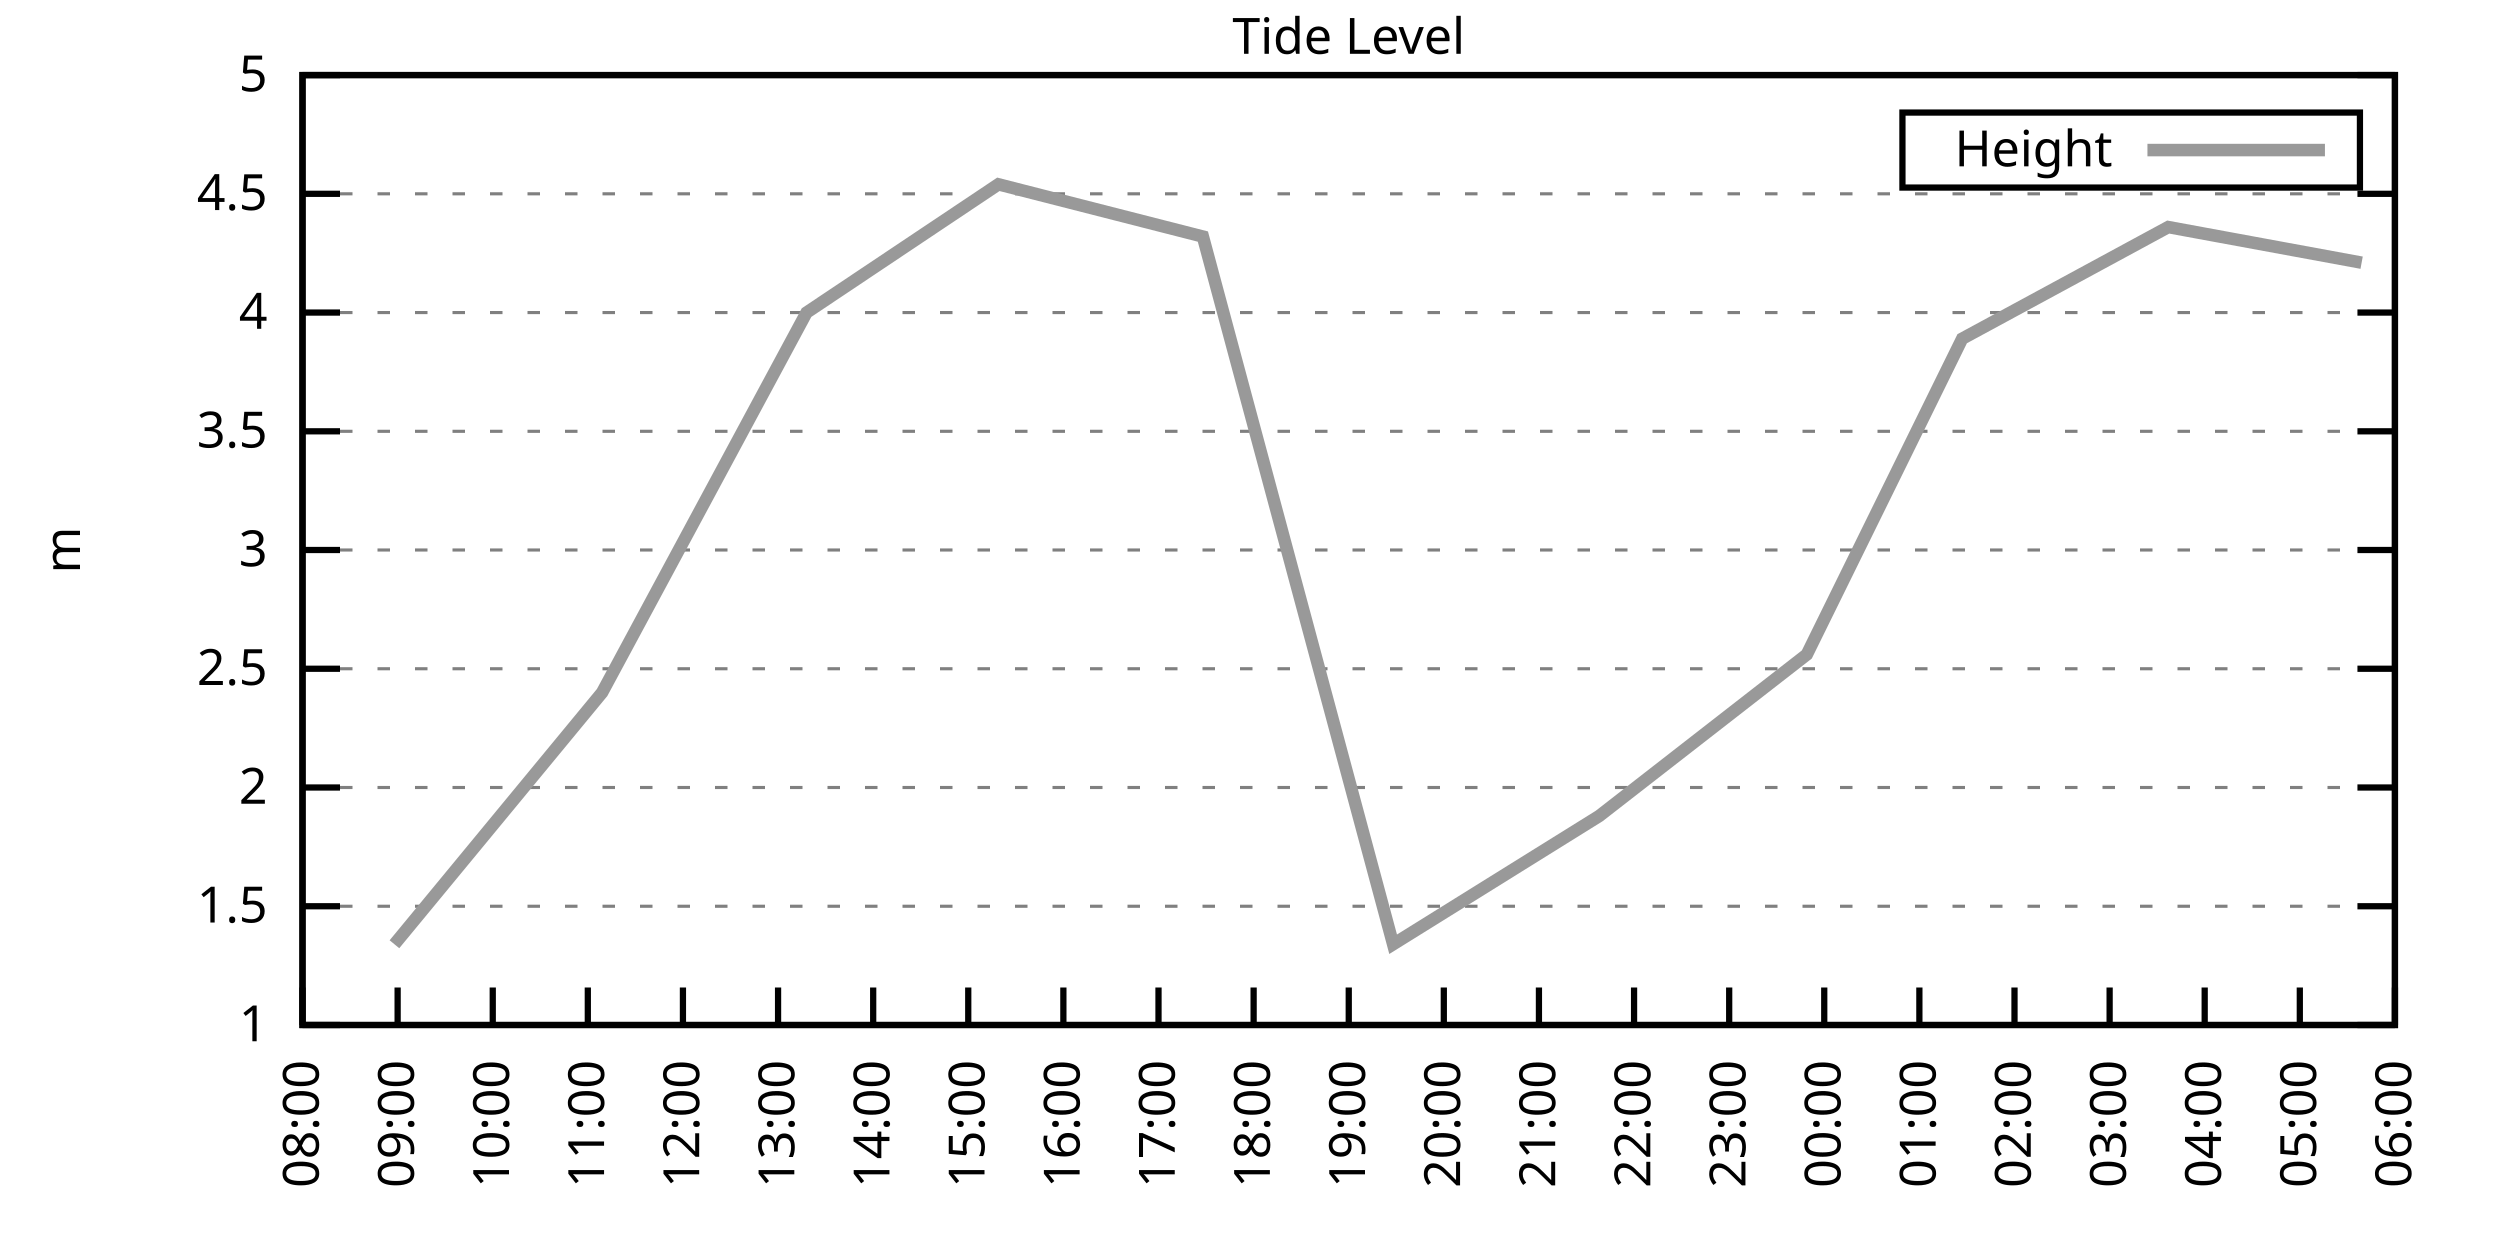
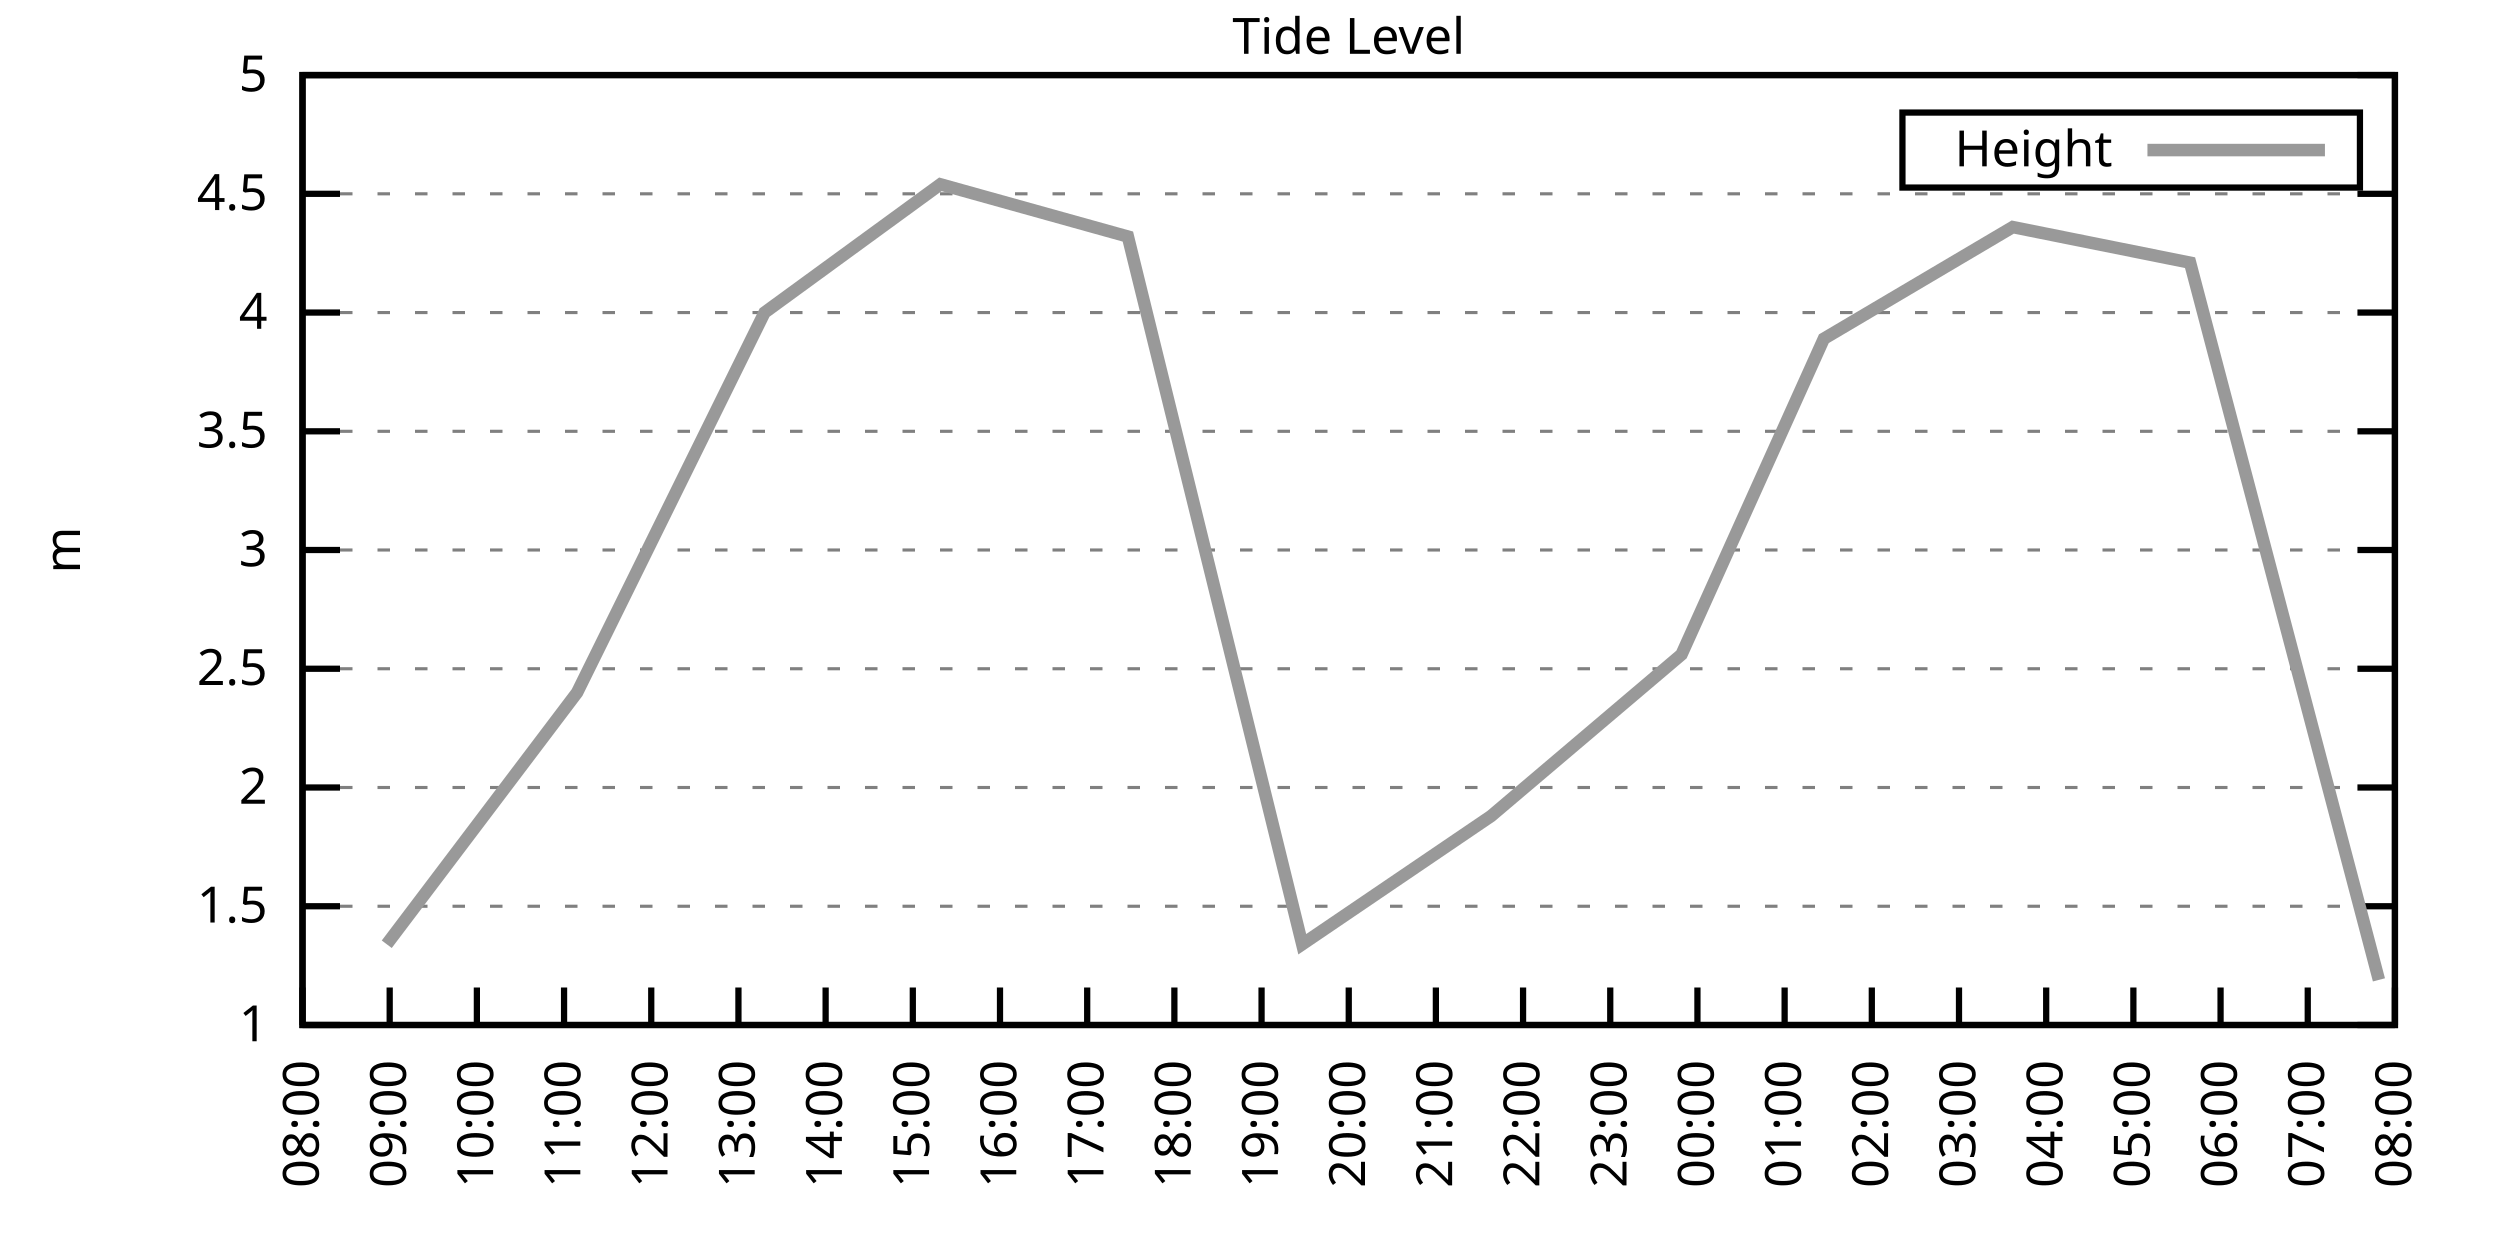
<svg xmlns="http://www.w3.org/2000/svg" xmlns:xlink="http://www.w3.org/1999/xlink" width="400" height="200" viewBox="0 0 400 200">
  <g id="gnuplot_canvas">
    <rect x="0" y="0" width="400" height="200" fill="none" />
    <defs>
      <circle id="gpDot" r="0.5" stroke-width="0.5" stroke="currentColor" />
      <path id="gpPt0" stroke-width="0.333" stroke="currentColor" d="M-1,0 h2 M0,-1 v2" />
      <path id="gpPt1" stroke-width="0.333" stroke="currentColor" d="M-1,-1 L1,1 M1,-1 L-1,1" />
      <path id="gpPt2" stroke-width="0.333" stroke="currentColor" d="M-1,0 L1,0 M0,-1 L0,1 M-1,-1 L1,1 M-1,1 L1,-1" />
      <rect id="gpPt3" stroke-width="0.333" stroke="currentColor" x="-1" y="-1" width="2" height="2" />
      <rect id="gpPt4" stroke-width="0.333" stroke="currentColor" fill="currentColor" x="-1" y="-1" width="2" height="2" />
      <circle id="gpPt5" stroke-width="0.333" stroke="currentColor" cx="0" cy="0" r="1" />
      <use xlink:href="#gpPt5" id="gpPt6" fill="currentColor" stroke="none" />
      <path id="gpPt7" stroke-width="0.333" stroke="currentColor" d="M0,-1.33 L-1.33,0.67 L1.33,0.67 z" />
      <use xlink:href="#gpPt7" id="gpPt8" fill="currentColor" stroke="none" />
      <use xlink:href="#gpPt7" id="gpPt9" stroke="currentColor" transform="rotate(180)" />
      <use xlink:href="#gpPt9" id="gpPt10" fill="currentColor" stroke="none" />
      <use xlink:href="#gpPt3" id="gpPt11" stroke="currentColor" transform="rotate(45)" />
      <use xlink:href="#gpPt11" id="gpPt12" fill="currentColor" stroke="none" />
      <path id="gpPt13" stroke-width="0.333" stroke="currentColor" d="M0,1.330 L1.265,0.411 L0.782,-1.067 L-0.782,-1.076 L-1.265,0.411 z" />
      <use xlink:href="#gpPt13" id="gpPt14" fill="currentColor" stroke="none" />
      <filter id="textbox" filterUnits="objectBoundingBox" x="0" y="0" height="1" width="1">
        <feFlood flood-color="white" flood-opacity="1" result="bgnd" />
        <feComposite in="SourceGraphic" in2="bgnd" operator="atop" />
      </filter>
      <filter id="greybox" filterUnits="objectBoundingBox" x="0" y="0" height="1" width="1">
        <feFlood flood-color="lightgrey" flood-opacity="1" result="grey" />
        <feComposite in="SourceGraphic" in2="grey" operator="atop" />
      </filter>
    </defs>
    <g fill="none" color="white" stroke="currentColor" stroke-width="1.00" stroke-linecap="butt" stroke-linejoin="miter">
</g>
    <g fill="none" color="black" stroke="currentColor" stroke-width="1.00" stroke-linecap="butt" stroke-linejoin="miter">
      <g stroke="none" shape-rendering="crispEdges">
        <polygon fill="rgb(255, 255, 255)" points="48.40,164.00 383.18,164.00 383.18,12.02 48.40,12.02 " />
      </g>
    </g>
    <g fill="none" color="black" stroke="currentColor" stroke-width="1.00" stroke-linecap="butt" stroke-linejoin="miter">
</g>
    <g fill="none" color="black" stroke="black" stroke-width="0.50" stroke-linecap="butt" stroke-linejoin="miter">
</g>
    <g fill="none" color="gray" stroke="currentColor" stroke-width="0.50" stroke-linecap="butt" stroke-linejoin="miter">
      <path stroke="gray" stroke-dasharray="2,4" class="gridline" d="M48.40,164.00 L383.19,164.00  " />
    </g>
    <g fill="none" color="gray" stroke="gray" stroke-width="1.00" stroke-linecap="butt" stroke-linejoin="miter">
</g>
    <g fill="none" color="black" stroke="currentColor" stroke-width="1.00" stroke-linecap="butt" stroke-linejoin="miter">
      <path stroke="black" d="M48.40,164.00 L54.40,164.00 M383.19,164.00 L377.19,164.00  " />
      <g transform="translate(42.80,166.60)" stroke="none" fill="black" font-family="Sans" font-size="8.00" text-anchor="end">
        <text>
          <tspan font-family="Sans"> 1</tspan>
        </text>
      </g>
    </g>
    <g fill="none" color="black" stroke="currentColor" stroke-width="1.00" stroke-linecap="butt" stroke-linejoin="miter">
</g>
    <g fill="none" color="black" stroke="black" stroke-width="0.50" stroke-linecap="butt" stroke-linejoin="miter">
</g>
    <g fill="none" color="gray" stroke="currentColor" stroke-width="0.50" stroke-linecap="butt" stroke-linejoin="miter">
      <path stroke="gray" stroke-dasharray="2,4" class="gridline" d="M48.40,145.00 L383.19,145.00  " />
    </g>
    <g fill="none" color="gray" stroke="gray" stroke-width="1.00" stroke-linecap="butt" stroke-linejoin="miter">
</g>
    <g fill="none" color="black" stroke="currentColor" stroke-width="1.00" stroke-linecap="butt" stroke-linejoin="miter">
      <path stroke="black" d="M48.40,145.00 L54.40,145.00 M383.19,145.00 L377.19,145.00  " />
      <g transform="translate(42.80,147.60)" stroke="none" fill="black" font-family="Sans" font-size="8.00" text-anchor="end">
        <text>
          <tspan font-family="Sans"> 1.5</tspan>
        </text>
      </g>
    </g>
    <g fill="none" color="black" stroke="currentColor" stroke-width="1.00" stroke-linecap="butt" stroke-linejoin="miter">
</g>
    <g fill="none" color="black" stroke="black" stroke-width="0.50" stroke-linecap="butt" stroke-linejoin="miter">
</g>
    <g fill="none" color="gray" stroke="currentColor" stroke-width="0.50" stroke-linecap="butt" stroke-linejoin="miter">
      <path stroke="gray" stroke-dasharray="2,4" class="gridline" d="M48.40,126.00 L383.19,126.00  " />
    </g>
    <g fill="none" color="gray" stroke="gray" stroke-width="1.00" stroke-linecap="butt" stroke-linejoin="miter">
</g>
    <g fill="none" color="black" stroke="currentColor" stroke-width="1.00" stroke-linecap="butt" stroke-linejoin="miter">
      <path stroke="black" d="M48.40,126.00 L54.40,126.00 M383.19,126.00 L377.19,126.00  " />
      <g transform="translate(42.80,128.60)" stroke="none" fill="black" font-family="Sans" font-size="8.00" text-anchor="end">
        <text>
          <tspan font-family="Sans"> 2</tspan>
        </text>
      </g>
    </g>
    <g fill="none" color="black" stroke="currentColor" stroke-width="1.00" stroke-linecap="butt" stroke-linejoin="miter">
</g>
    <g fill="none" color="black" stroke="black" stroke-width="0.50" stroke-linecap="butt" stroke-linejoin="miter">
</g>
    <g fill="none" color="gray" stroke="currentColor" stroke-width="0.50" stroke-linecap="butt" stroke-linejoin="miter">
      <path stroke="gray" stroke-dasharray="2,4" class="gridline" d="M48.40,107.00 L383.19,107.00  " />
    </g>
    <g fill="none" color="gray" stroke="gray" stroke-width="1.00" stroke-linecap="butt" stroke-linejoin="miter">
</g>
    <g fill="none" color="black" stroke="currentColor" stroke-width="1.00" stroke-linecap="butt" stroke-linejoin="miter">
      <path stroke="black" d="M48.40,107.00 L54.40,107.00 M383.19,107.00 L377.19,107.00  " />
      <g transform="translate(42.80,109.60)" stroke="none" fill="black" font-family="Sans" font-size="8.00" text-anchor="end">
        <text>
          <tspan font-family="Sans"> 2.5</tspan>
        </text>
      </g>
    </g>
    <g fill="none" color="black" stroke="currentColor" stroke-width="1.00" stroke-linecap="butt" stroke-linejoin="miter">
</g>
    <g fill="none" color="black" stroke="black" stroke-width="0.50" stroke-linecap="butt" stroke-linejoin="miter">
</g>
    <g fill="none" color="gray" stroke="currentColor" stroke-width="0.50" stroke-linecap="butt" stroke-linejoin="miter">
      <path stroke="gray" stroke-dasharray="2,4" class="gridline" d="M48.40,88.00 L383.19,88.00  " />
    </g>
    <g fill="none" color="gray" stroke="gray" stroke-width="1.00" stroke-linecap="butt" stroke-linejoin="miter">
</g>
    <g fill="none" color="black" stroke="currentColor" stroke-width="1.00" stroke-linecap="butt" stroke-linejoin="miter">
      <path stroke="black" d="M48.40,88.00 L54.40,88.00 M383.19,88.00 L377.19,88.00  " />
      <g transform="translate(42.80,90.60)" stroke="none" fill="black" font-family="Sans" font-size="8.00" text-anchor="end">
        <text>
          <tspan font-family="Sans"> 3</tspan>
        </text>
      </g>
    </g>
    <g fill="none" color="black" stroke="currentColor" stroke-width="1.00" stroke-linecap="butt" stroke-linejoin="miter">
</g>
    <g fill="none" color="black" stroke="black" stroke-width="0.50" stroke-linecap="butt" stroke-linejoin="miter">
</g>
    <g fill="none" color="gray" stroke="currentColor" stroke-width="0.50" stroke-linecap="butt" stroke-linejoin="miter">
      <path stroke="gray" stroke-dasharray="2,4" class="gridline" d="M48.40,69.01 L383.19,69.01  " />
    </g>
    <g fill="none" color="gray" stroke="gray" stroke-width="1.00" stroke-linecap="butt" stroke-linejoin="miter">
</g>
    <g fill="none" color="black" stroke="currentColor" stroke-width="1.00" stroke-linecap="butt" stroke-linejoin="miter">
      <path stroke="black" d="M48.40,69.01 L54.40,69.01 M383.19,69.01 L377.19,69.01  " />
      <g transform="translate(42.80,71.61)" stroke="none" fill="black" font-family="Sans" font-size="8.00" text-anchor="end">
        <text>
          <tspan font-family="Sans"> 3.5</tspan>
        </text>
      </g>
    </g>
    <g fill="none" color="black" stroke="currentColor" stroke-width="1.00" stroke-linecap="butt" stroke-linejoin="miter">
</g>
    <g fill="none" color="black" stroke="black" stroke-width="0.50" stroke-linecap="butt" stroke-linejoin="miter">
</g>
    <g fill="none" color="gray" stroke="currentColor" stroke-width="0.50" stroke-linecap="butt" stroke-linejoin="miter">
      <path stroke="gray" stroke-dasharray="2,4" class="gridline" d="M48.40,50.01 L383.19,50.01  " />
    </g>
    <g fill="none" color="gray" stroke="gray" stroke-width="1.00" stroke-linecap="butt" stroke-linejoin="miter">
</g>
    <g fill="none" color="black" stroke="currentColor" stroke-width="1.00" stroke-linecap="butt" stroke-linejoin="miter">
      <path stroke="black" d="M48.40,50.01 L54.40,50.01 M383.19,50.01 L377.19,50.01  " />
      <g transform="translate(42.80,52.61)" stroke="none" fill="black" font-family="Sans" font-size="8.00" text-anchor="end">
        <text>
          <tspan font-family="Sans"> 4</tspan>
        </text>
      </g>
    </g>
    <g fill="none" color="black" stroke="currentColor" stroke-width="1.00" stroke-linecap="butt" stroke-linejoin="miter">
</g>
    <g fill="none" color="black" stroke="black" stroke-width="0.50" stroke-linecap="butt" stroke-linejoin="miter">
</g>
    <g fill="none" color="gray" stroke="currentColor" stroke-width="0.50" stroke-linecap="butt" stroke-linejoin="miter">
      <path stroke="gray" stroke-dasharray="2,4" class="gridline" d="M48.40,31.01 L383.19,31.01  " />
    </g>
    <g fill="none" color="gray" stroke="gray" stroke-width="1.00" stroke-linecap="butt" stroke-linejoin="miter">
</g>
    <g fill="none" color="black" stroke="currentColor" stroke-width="1.00" stroke-linecap="butt" stroke-linejoin="miter">
      <path stroke="black" d="M48.40,31.01 L54.40,31.01 M383.19,31.01 L377.19,31.01  " />
      <g transform="translate(42.80,33.61)" stroke="none" fill="black" font-family="Sans" font-size="8.00" text-anchor="end">
        <text>
          <tspan font-family="Sans"> 4.5</tspan>
        </text>
      </g>
    </g>
    <g fill="none" color="black" stroke="currentColor" stroke-width="1.00" stroke-linecap="butt" stroke-linejoin="miter">
</g>
    <g fill="none" color="black" stroke="black" stroke-width="0.50" stroke-linecap="butt" stroke-linejoin="miter">
</g>
    <g fill="none" color="gray" stroke="currentColor" stroke-width="0.50" stroke-linecap="butt" stroke-linejoin="miter">
      <path stroke="gray" stroke-dasharray="2,4" class="gridline" d="M48.40,12.01 L383.19,12.01  " />
    </g>
    <g fill="none" color="gray" stroke="gray" stroke-width="1.00" stroke-linecap="butt" stroke-linejoin="miter">
</g>
    <g fill="none" color="black" stroke="currentColor" stroke-width="1.00" stroke-linecap="butt" stroke-linejoin="miter">
      <path stroke="black" d="M48.40,12.01 L54.40,12.01 M383.19,12.01 L377.19,12.01  " />
      <g transform="translate(42.80,14.61)" stroke="none" fill="black" font-family="Sans" font-size="8.00" text-anchor="end">
        <text>
          <tspan font-family="Sans"> 5</tspan>
        </text>
      </g>
    </g>
    <g fill="none" color="black" stroke="currentColor" stroke-width="1.00" stroke-linecap="butt" stroke-linejoin="miter">
      <path stroke="black" d="M48.40,164.00 L48.40,158.00  " />
      <g transform="translate(51.00,169.60) rotate(270.00)" stroke="none" fill="black" font-family="Sans" font-size="8.00" text-anchor="end">
        <text>
          <tspan font-family="Sans">08:00</tspan>
        </text>
      </g>
    </g>
    <g fill="none" color="black" stroke="currentColor" stroke-width="1.00" stroke-linecap="butt" stroke-linejoin="miter">
-       <path stroke="black" d="M63.62,164.00 L63.62,158.00  " />
-       <g transform="translate(66.22,169.60) rotate(270.00)" stroke="none" fill="black" font-family="Sans" font-size="8.00" text-anchor="end">
+       <path stroke="black" d="M62.35,164.00 L62.35,158.00  " />
+       <g transform="translate(64.95,169.60) rotate(270.00)" stroke="none" fill="black" font-family="Sans" font-size="8.00" text-anchor="end">
        <text>
          <tspan font-family="Sans">09:00</tspan>
        </text>
      </g>
    </g>
    <g fill="none" color="black" stroke="currentColor" stroke-width="1.00" stroke-linecap="butt" stroke-linejoin="miter">
-       <path stroke="black" d="M78.84,164.00 L78.84,158.00  " />
-       <g transform="translate(81.44,169.60) rotate(270.00)" stroke="none" fill="black" font-family="Sans" font-size="8.00" text-anchor="end">
+       <path stroke="black" d="M76.30,164.00 L76.30,158.00  " />
+       <g transform="translate(78.90,169.60) rotate(270.00)" stroke="none" fill="black" font-family="Sans" font-size="8.00" text-anchor="end">
        <text>
          <tspan font-family="Sans">10:00</tspan>
        </text>
      </g>
    </g>
    <g fill="none" color="black" stroke="currentColor" stroke-width="1.00" stroke-linecap="butt" stroke-linejoin="miter">
-       <path stroke="black" d="M94.05,164.00 L94.05,158.00  " />
-       <g transform="translate(96.65,169.60) rotate(270.00)" stroke="none" fill="black" font-family="Sans" font-size="8.00" text-anchor="end">
+       <path stroke="black" d="M90.25,164.00 L90.25,158.00  " />
+       <g transform="translate(92.85,169.60) rotate(270.00)" stroke="none" fill="black" font-family="Sans" font-size="8.00" text-anchor="end">
        <text>
          <tspan font-family="Sans">11:00</tspan>
        </text>
      </g>
    </g>
    <g fill="none" color="black" stroke="currentColor" stroke-width="1.00" stroke-linecap="butt" stroke-linejoin="miter">
-       <path stroke="black" d="M109.27,164.00 L109.27,158.00  " />
-       <g transform="translate(111.87,169.60) rotate(270.00)" stroke="none" fill="black" font-family="Sans" font-size="8.00" text-anchor="end">
+       <path stroke="black" d="M104.20,164.00 L104.20,158.00  " />
+       <g transform="translate(106.80,169.60) rotate(270.00)" stroke="none" fill="black" font-family="Sans" font-size="8.00" text-anchor="end">
        <text>
          <tspan font-family="Sans">12:00</tspan>
        </text>
      </g>
    </g>
    <g fill="none" color="black" stroke="currentColor" stroke-width="1.00" stroke-linecap="butt" stroke-linejoin="miter">
-       <path stroke="black" d="M124.49,164.00 L124.49,158.00  " />
-       <g transform="translate(127.09,169.60) rotate(270.00)" stroke="none" fill="black" font-family="Sans" font-size="8.00" text-anchor="end">
+       <path stroke="black" d="M118.15,164.00 L118.15,158.00  " />
+       <g transform="translate(120.75,169.60) rotate(270.00)" stroke="none" fill="black" font-family="Sans" font-size="8.00" text-anchor="end">
        <text>
          <tspan font-family="Sans">13:00</tspan>
        </text>
      </g>
    </g>
    <g fill="none" color="black" stroke="currentColor" stroke-width="1.00" stroke-linecap="butt" stroke-linejoin="miter">
-       <path stroke="black" d="M139.71,164.00 L139.71,158.00  " />
-       <g transform="translate(142.31,169.60) rotate(270.00)" stroke="none" fill="black" font-family="Sans" font-size="8.00" text-anchor="end">
+       <path stroke="black" d="M132.10,164.00 L132.10,158.00  " />
+       <g transform="translate(134.70,169.60) rotate(270.00)" stroke="none" fill="black" font-family="Sans" font-size="8.00" text-anchor="end">
        <text>
          <tspan font-family="Sans">14:00</tspan>
        </text>
      </g>
    </g>
    <g fill="none" color="black" stroke="currentColor" stroke-width="1.00" stroke-linecap="butt" stroke-linejoin="miter">
-       <path stroke="black" d="M154.92,164.00 L154.92,158.00  " />
-       <g transform="translate(157.52,169.60) rotate(270.00)" stroke="none" fill="black" font-family="Sans" font-size="8.00" text-anchor="end">
+       <path stroke="black" d="M146.05,164.00 L146.05,158.00  " />
+       <g transform="translate(148.65,169.60) rotate(270.00)" stroke="none" fill="black" font-family="Sans" font-size="8.00" text-anchor="end">
        <text>
          <tspan font-family="Sans">15:00</tspan>
        </text>
      </g>
    </g>
    <g fill="none" color="black" stroke="currentColor" stroke-width="1.00" stroke-linecap="butt" stroke-linejoin="miter">
-       <path stroke="black" d="M170.14,164.00 L170.14,158.00  " />
-       <g transform="translate(172.74,169.60) rotate(270.00)" stroke="none" fill="black" font-family="Sans" font-size="8.00" text-anchor="end">
+       <path stroke="black" d="M160.00,164.00 L160.00,158.00  " />
+       <g transform="translate(162.60,169.60) rotate(270.00)" stroke="none" fill="black" font-family="Sans" font-size="8.00" text-anchor="end">
        <text>
          <tspan font-family="Sans">16:00</tspan>
        </text>
      </g>
    </g>
    <g fill="none" color="black" stroke="currentColor" stroke-width="1.00" stroke-linecap="butt" stroke-linejoin="miter">
-       <path stroke="black" d="M185.36,164.00 L185.36,158.00  " />
-       <g transform="translate(187.96,169.60) rotate(270.00)" stroke="none" fill="black" font-family="Sans" font-size="8.00" text-anchor="end">
+       <path stroke="black" d="M173.95,164.00 L173.95,158.00  " />
+       <g transform="translate(176.55,169.60) rotate(270.00)" stroke="none" fill="black" font-family="Sans" font-size="8.00" text-anchor="end">
        <text>
          <tspan font-family="Sans">17:00</tspan>
        </text>
      </g>
    </g>
    <g fill="none" color="black" stroke="currentColor" stroke-width="1.00" stroke-linecap="butt" stroke-linejoin="miter">
-       <path stroke="black" d="M200.58,164.00 L200.58,158.00  " />
-       <g transform="translate(203.18,169.60) rotate(270.00)" stroke="none" fill="black" font-family="Sans" font-size="8.00" text-anchor="end">
+       <path stroke="black" d="M187.90,164.00 L187.90,158.00  " />
+       <g transform="translate(190.50,169.60) rotate(270.00)" stroke="none" fill="black" font-family="Sans" font-size="8.00" text-anchor="end">
        <text>
          <tspan font-family="Sans">18:00</tspan>
+         </text>
+       </g>
+     </g>
+     <g fill="none" color="black" stroke="currentColor" stroke-width="1.00" stroke-linecap="butt" stroke-linejoin="miter">
+       <path stroke="black" d="M201.85,164.00 L201.85,158.00  " />
+       <g transform="translate(204.45,169.60) rotate(270.00)" stroke="none" fill="black" font-family="Sans" font-size="8.00" text-anchor="end">
+         <text>
+           <tspan font-family="Sans">19:00</tspan>
        </text>
      </g>
    </g>
    <g fill="none" color="black" stroke="currentColor" stroke-width="1.00" stroke-linecap="butt" stroke-linejoin="miter">
      <path stroke="black" d="M215.80,164.00 L215.80,158.00  " />
      <g transform="translate(218.40,169.60) rotate(270.00)" stroke="none" fill="black" font-family="Sans" font-size="8.00" text-anchor="end">
        <text>
-           <tspan font-family="Sans">19:00</tspan>
-         </text>
-       </g>
-     </g>
-     <g fill="none" color="black" stroke="currentColor" stroke-width="1.00" stroke-linecap="butt" stroke-linejoin="miter">
-       <path stroke="black" d="M231.01,164.00 L231.01,158.00  " />
-       <g transform="translate(233.61,169.60) rotate(270.00)" stroke="none" fill="black" font-family="Sans" font-size="8.00" text-anchor="end">
-         <text>
          <tspan font-family="Sans">20:00</tspan>
        </text>
      </g>
    </g>
    <g fill="none" color="black" stroke="currentColor" stroke-width="1.00" stroke-linecap="butt" stroke-linejoin="miter">
-       <path stroke="black" d="M246.23,164.00 L246.23,158.00  " />
-       <g transform="translate(248.83,169.60) rotate(270.00)" stroke="none" fill="black" font-family="Sans" font-size="8.00" text-anchor="end">
+       <path stroke="black" d="M229.74,164.00 L229.74,158.00  " />
+       <g transform="translate(232.34,169.60) rotate(270.00)" stroke="none" fill="black" font-family="Sans" font-size="8.00" text-anchor="end">
        <text>
          <tspan font-family="Sans">21:00</tspan>
        </text>
      </g>
    </g>
    <g fill="none" color="black" stroke="currentColor" stroke-width="1.00" stroke-linecap="butt" stroke-linejoin="miter">
-       <path stroke="black" d="M261.45,164.00 L261.45,158.00  " />
-       <g transform="translate(264.05,169.60) rotate(270.00)" stroke="none" fill="black" font-family="Sans" font-size="8.00" text-anchor="end">
+       <path stroke="black" d="M243.69,164.00 L243.69,158.00  " />
+       <g transform="translate(246.29,169.60) rotate(270.00)" stroke="none" fill="black" font-family="Sans" font-size="8.00" text-anchor="end">
        <text>
          <tspan font-family="Sans">22:00</tspan>
        </text>
      </g>
    </g>
    <g fill="none" color="black" stroke="currentColor" stroke-width="1.00" stroke-linecap="butt" stroke-linejoin="miter">
-       <path stroke="black" d="M276.67,164.00 L276.67,158.00  " />
-       <g transform="translate(279.27,169.60) rotate(270.00)" stroke="none" fill="black" font-family="Sans" font-size="8.00" text-anchor="end">
+       <path stroke="black" d="M257.64,164.00 L257.64,158.00  " />
+       <g transform="translate(260.24,169.60) rotate(270.00)" stroke="none" fill="black" font-family="Sans" font-size="8.00" text-anchor="end">
        <text>
          <tspan font-family="Sans">23:00</tspan>
        </text>
      </g>
    </g>
    <g fill="none" color="black" stroke="currentColor" stroke-width="1.00" stroke-linecap="butt" stroke-linejoin="miter">
-       <path stroke="black" d="M291.88,164.00 L291.88,158.00  " />
-       <g transform="translate(294.48,169.60) rotate(270.00)" stroke="none" fill="black" font-family="Sans" font-size="8.00" text-anchor="end">
+       <path stroke="black" d="M271.59,164.00 L271.59,158.00  " />
+       <g transform="translate(274.19,169.60) rotate(270.00)" stroke="none" fill="black" font-family="Sans" font-size="8.00" text-anchor="end">
        <text>
          <tspan font-family="Sans">00:00</tspan>
        </text>
      </g>
    </g>
    <g fill="none" color="black" stroke="currentColor" stroke-width="1.00" stroke-linecap="butt" stroke-linejoin="miter">
-       <path stroke="black" d="M307.10,164.00 L307.10,158.00  " />
-       <g transform="translate(309.70,169.60) rotate(270.00)" stroke="none" fill="black" font-family="Sans" font-size="8.00" text-anchor="end">
+       <path stroke="black" d="M285.54,164.00 L285.54,158.00  " />
+       <g transform="translate(288.14,169.60) rotate(270.00)" stroke="none" fill="black" font-family="Sans" font-size="8.00" text-anchor="end">
        <text>
          <tspan font-family="Sans">01:00</tspan>
        </text>
      </g>
    </g>
    <g fill="none" color="black" stroke="currentColor" stroke-width="1.00" stroke-linecap="butt" stroke-linejoin="miter">
-       <path stroke="black" d="M322.32,164.00 L322.32,158.00  " />
-       <g transform="translate(324.92,169.60) rotate(270.00)" stroke="none" fill="black" font-family="Sans" font-size="8.00" text-anchor="end">
+       <path stroke="black" d="M299.49,164.00 L299.49,158.00  " />
+       <g transform="translate(302.09,169.60) rotate(270.00)" stroke="none" fill="black" font-family="Sans" font-size="8.00" text-anchor="end">
        <text>
          <tspan font-family="Sans">02:00</tspan>
        </text>
      </g>
    </g>
    <g fill="none" color="black" stroke="currentColor" stroke-width="1.00" stroke-linecap="butt" stroke-linejoin="miter">
-       <path stroke="black" d="M337.54,164.00 L337.54,158.00  " />
-       <g transform="translate(340.14,169.60) rotate(270.00)" stroke="none" fill="black" font-family="Sans" font-size="8.00" text-anchor="end">
+       <path stroke="black" d="M313.44,164.00 L313.44,158.00  " />
+       <g transform="translate(316.04,169.60) rotate(270.00)" stroke="none" fill="black" font-family="Sans" font-size="8.00" text-anchor="end">
        <text>
          <tspan font-family="Sans">03:00</tspan>
        </text>
      </g>
    </g>
    <g fill="none" color="black" stroke="currentColor" stroke-width="1.00" stroke-linecap="butt" stroke-linejoin="miter">
-       <path stroke="black" d="M352.75,164.00 L352.75,158.00  " />
-       <g transform="translate(355.35,169.60) rotate(270.00)" stroke="none" fill="black" font-family="Sans" font-size="8.00" text-anchor="end">
+       <path stroke="black" d="M327.39,164.00 L327.39,158.00  " />
+       <g transform="translate(329.99,169.60) rotate(270.00)" stroke="none" fill="black" font-family="Sans" font-size="8.00" text-anchor="end">
        <text>
          <tspan font-family="Sans">04:00</tspan>
        </text>
      </g>
    </g>
    <g fill="none" color="black" stroke="currentColor" stroke-width="1.00" stroke-linecap="butt" stroke-linejoin="miter">
-       <path stroke="black" d="M367.97,164.00 L367.97,158.00  " />
-       <g transform="translate(370.57,169.60) rotate(270.00)" stroke="none" fill="black" font-family="Sans" font-size="8.00" text-anchor="end">
+       <path stroke="black" d="M341.34,164.00 L341.34,158.00  " />
+       <g transform="translate(343.94,169.60) rotate(270.00)" stroke="none" fill="black" font-family="Sans" font-size="8.00" text-anchor="end">
        <text>
          <tspan font-family="Sans">05:00</tspan>
+         </text>
+       </g>
+     </g>
+     <g fill="none" color="black" stroke="currentColor" stroke-width="1.00" stroke-linecap="butt" stroke-linejoin="miter">
+       <path stroke="black" d="M355.29,164.00 L355.29,158.00  " />
+       <g transform="translate(357.89,169.60) rotate(270.00)" stroke="none" fill="black" font-family="Sans" font-size="8.00" text-anchor="end">
+         <text>
+           <tspan font-family="Sans">06:00</tspan>
+         </text>
+       </g>
+     </g>
+     <g fill="none" color="black" stroke="currentColor" stroke-width="1.00" stroke-linecap="butt" stroke-linejoin="miter">
+       <path stroke="black" d="M369.24,164.00 L369.24,158.00  " />
+       <g transform="translate(371.84,169.60) rotate(270.00)" stroke="none" fill="black" font-family="Sans" font-size="8.00" text-anchor="end">
+         <text>
+           <tspan font-family="Sans">07:00</tspan>
        </text>
      </g>
    </g>
    <g fill="none" color="black" stroke="currentColor" stroke-width="1.00" stroke-linecap="butt" stroke-linejoin="miter">
      <path stroke="black" d="M383.19,164.00 L383.19,158.00  " />
      <g transform="translate(385.79,169.60) rotate(270.00)" stroke="none" fill="black" font-family="Sans" font-size="8.00" text-anchor="end">
        <text>
-           <tspan font-family="Sans">06:00</tspan>
+           <tspan font-family="Sans">08:00</tspan>
        </text>
      </g>
    </g>
    <g fill="none" color="black" stroke="currentColor" stroke-width="1.00" stroke-linecap="butt" stroke-linejoin="miter">
</g>
    <g fill="none" color="black" stroke="currentColor" stroke-width="1.00" stroke-linecap="butt" stroke-linejoin="miter">
      <path stroke="black" d="M48.40,12.01 L48.40,164.00 L383.19,164.00 L383.19,12.01 L48.40,12.01 Z  " />
    </g>
    <g fill="none" color="black" stroke="currentColor" stroke-width="1.00" stroke-linecap="butt" stroke-linejoin="miter">
</g>
    <g fill="none" color="black" stroke="currentColor" stroke-width="1.00" stroke-linecap="butt" stroke-linejoin="miter">
      <path stroke="black" d="M304.39,30.01 L304.39,18.01 L377.59,18.01 L377.59,30.01 L304.39,30.01 Z  " />
    </g>
    <g id="Tide_level_plot_1">
      <g fill="none" color="white" stroke="black" stroke-width="2.00" stroke-linecap="butt" stroke-linejoin="miter">
</g>
      <g fill="none" color="black" stroke="currentColor" stroke-width="2.00" stroke-linecap="butt" stroke-linejoin="miter">
        <g transform="translate(337.99,26.61)" stroke="none" fill="black" font-family="Sans" font-size="8.00" text-anchor="end">
          <text>
            <tspan font-family="Sans">Height</tspan>
          </text>
        </g>
      </g>
      <g fill="none" color="black" stroke="currentColor" stroke-width="2.00" stroke-linecap="butt" stroke-linejoin="miter">
-         <path stroke="rgb(153, 153, 153)" d="M343.59,24.01 L371.99,24.01 M63.11,151.08 L96.34,110.80 L129.05,50.01 L159.74,29.49 L192.46,37.85 L222.90,151.08   L255.87,130.56 L289.09,104.72 L313.95,54.19 L346.92,36.33 L377.86,42.03  " />
+         <path stroke="rgb(153, 153, 153)" d="M343.59,24.01 L371.99,24.01 M61.88,151.08 L92.34,110.80 L122.33,50.01 L150.46,29.49 L180.46,37.85 L208.36,151.08   L238.58,130.56 L269.04,104.72 L291.82,54.19 L322.04,36.33 L350.41,42.03 L380.63,156.78  " />
      </g>
    </g>
    <g fill="none" color="black" stroke="currentColor" stroke-width="2.00" stroke-linecap="butt" stroke-linejoin="miter">
</g>
    <g fill="none" color="black" stroke="black" stroke-width="1.00" stroke-linecap="butt" stroke-linejoin="miter">
</g>
    <g fill="none" color="black" stroke="currentColor" stroke-width="1.00" stroke-linecap="butt" stroke-linejoin="miter">
      <path stroke="black" d="M48.40,12.01 L48.40,164.00 L383.19,164.00 L383.19,12.01 L48.40,12.01 Z  " />
      <g transform="translate(12.80,88.01) rotate(270.00)" stroke="none" fill="black" font-family="Sans" font-size="8.00" text-anchor="middle">
        <text>
          <tspan font-family="Sans">m</tspan>
        </text>
      </g>
    </g>
    <g fill="none" color="black" stroke="currentColor" stroke-width="1.00" stroke-linecap="butt" stroke-linejoin="miter">
</g>
    <g fill="none" color="black" stroke="currentColor" stroke-width="1.00" stroke-linecap="butt" stroke-linejoin="miter">
      <g transform="translate(215.79,8.61)" stroke="none" fill="black" font-family="Sans" font-size="8.00" text-anchor="middle">
        <text>
          <tspan font-family="Sans">Tide Level</tspan>
        </text>
      </g>
    </g>
    <g fill="none" color="black" stroke="currentColor" stroke-width="1.00" stroke-linecap="butt" stroke-linejoin="miter">
</g>
  </g>
</svg>
